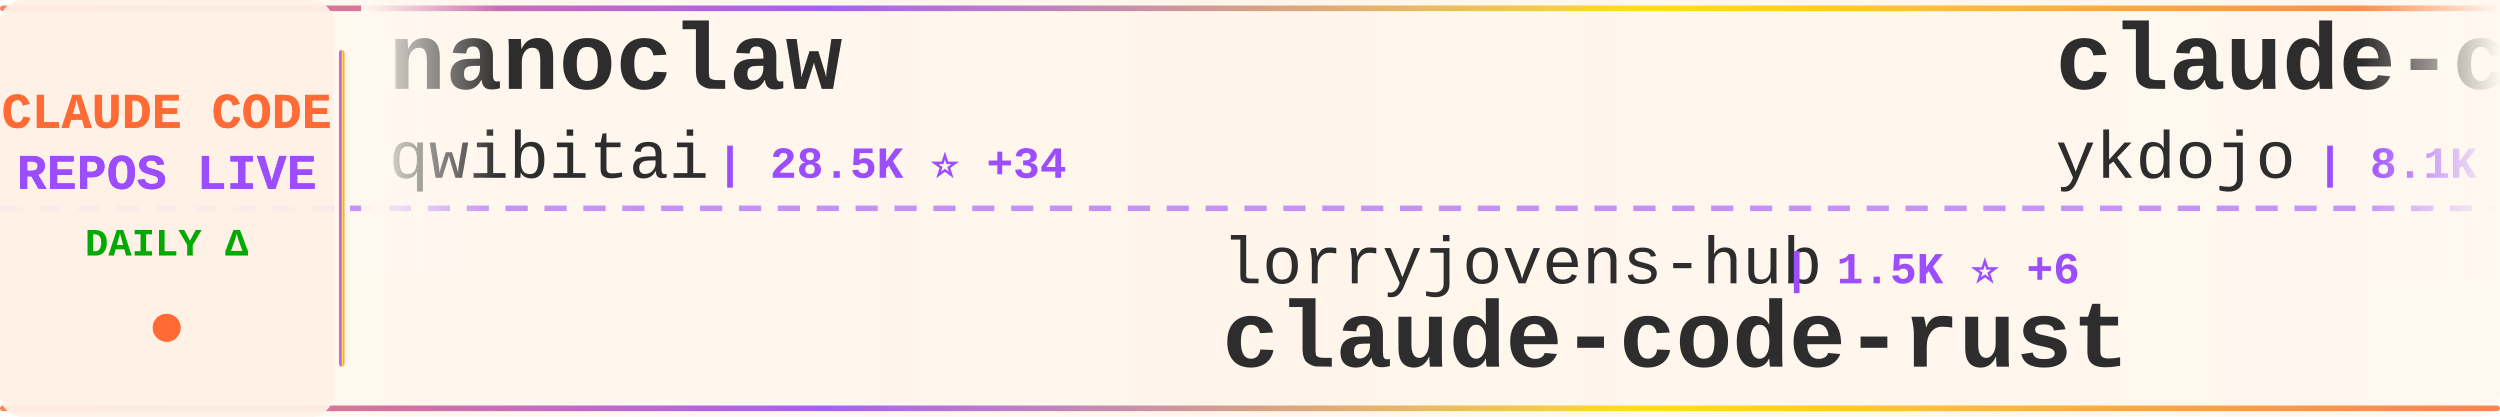
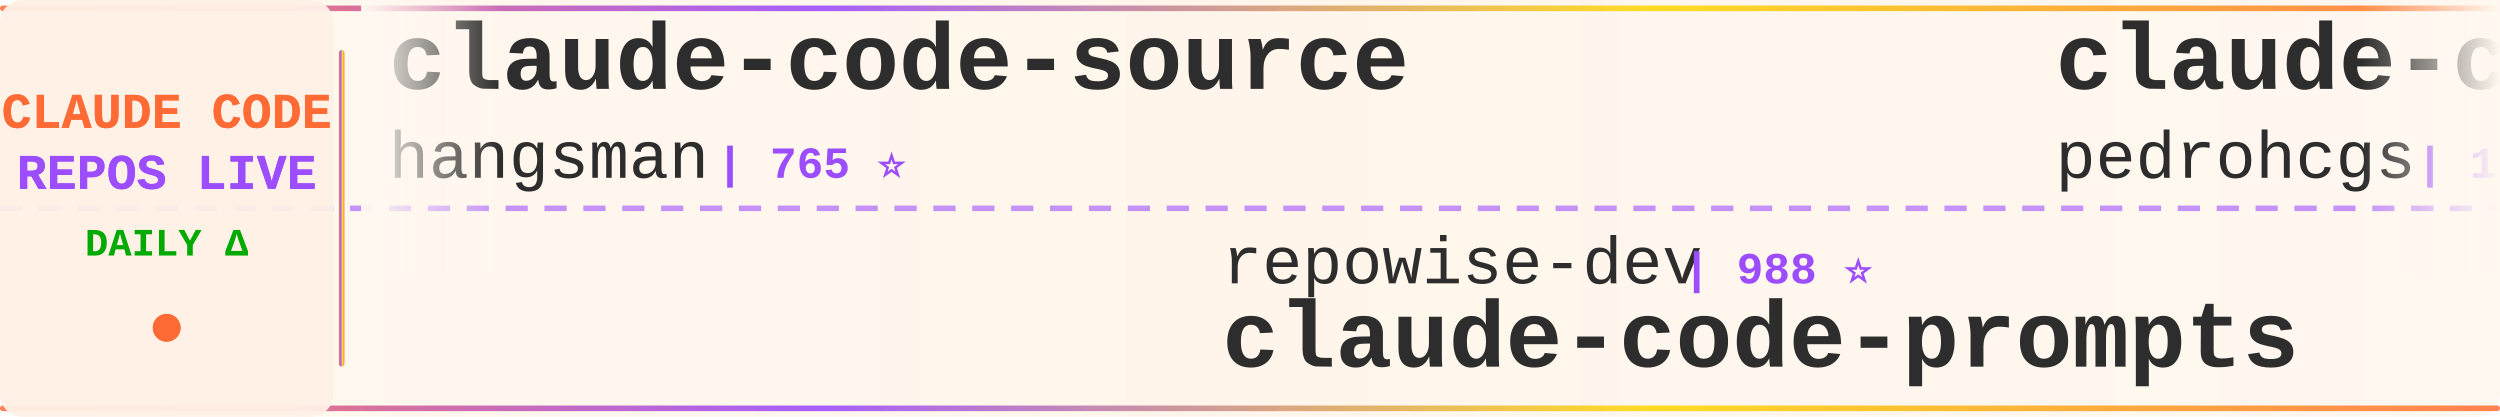
<svg xmlns="http://www.w3.org/2000/svg" width="900" height="150">
  <defs>
    <linearGradient id="tickerBg" x1="0%" y1="0%" x2="100%" y2="0%">
      <stop offset="0%" style="stop-color:#fff8f0;stop-opacity:0.98" />
      <stop offset="50%" style="stop-color:#fff5eb;stop-opacity:1" />
      <stop offset="100%" style="stop-color:#fff8f0;stop-opacity:0.98" />
    </linearGradient>
    <linearGradient id="borderGrad" x1="0%" y1="0%" x2="100%" y2="0%">
      <stop offset="0%" style="stop-color:#FF6B35;stop-opacity:0.85">
        <animate attributeName="stop-opacity" values="0.85;1;0.85" dur="2s" repeatCount="indefinite" />
      </stop>
      <stop offset="33%" style="stop-color:#9C4EFF;stop-opacity:0.9">
        <animate attributeName="stop-opacity" values="0.9;1;0.9" dur="2.2s" repeatCount="indefinite" />
      </stop>
      <stop offset="66%" style="stop-color:#FFD700;stop-opacity:0.85">
        <animate attributeName="stop-opacity" values="0.85;1;0.85" dur="1.8s" repeatCount="indefinite" />
      </stop>
      <stop offset="100%" style="stop-color:#FF6B35;stop-opacity:0.85">
        <animate attributeName="stop-opacity" values="0.85;1;0.85" dur="2s" repeatCount="indefinite" />
      </stop>
    </linearGradient>
    <filter id="textGlow">
      <feGaussianBlur stdDeviation="0.15" result="coloredBlur" />
      <feMerge>
        <feMergeNode in="coloredBlur" />
        <feMergeNode in="SourceGraphic" />
      </feMerge>
    </filter>
    <filter id="metricGlow">
      <feGaussianBlur stdDeviation="0.2" result="coloredBlur" />
      <feMerge>
        <feMergeNode in="coloredBlur" />
        <feMergeNode in="SourceGraphic" />
      </feMerge>
    </filter>
    <linearGradient id="leftFade" x1="0%" y1="0%" x2="100%" y2="0%">
      <stop offset="0%" style="stop-color:#fff8f0;stop-opacity:1" />
      <stop offset="100%" style="stop-color:#fff8f0;stop-opacity:0" />
    </linearGradient>
    <linearGradient id="rightFade" x1="0%" y1="0%" x2="100%" y2="0%">
      <stop offset="0%" style="stop-color:#fff8f0;stop-opacity:0" />
      <stop offset="100%" style="stop-color:#fff8f0;stop-opacity:1" />
    </linearGradient>
  </defs>
  <rect width="900" height="150" fill="url(#tickerBg)" rx="8" />
  <rect x="0" y="2" width="900" height="2" fill="url(#borderGrad)" rx="1" />
  <rect x="0" y="146" width="900" height="2" fill="url(#borderGrad)" rx="1" />
  <line x1="0" y1="75" x2="900" y2="75" stroke="#9C4EFF" stroke-width="2" stroke-dasharray="8 6" opacity="0.6" />
  <rect x="0" y="0" width="120" height="150" fill="#fff0e6" opacity="0.95" rx="8" />
  <text x="60" y="46" font-family="'Courier New', monospace" font-size="18" font-weight="bold" fill="#FF6B35" text-anchor="middle" filter="url(#textGlow)">
    CLAUDE CODE
  </text>
  <text x="60" y="68" font-family="'Courier New', monospace" font-size="18" font-weight="bold" fill="#9C4EFF" text-anchor="middle" filter="url(#textGlow)">
    REPOS LIVE
  </text>
  <text x="60" y="92" font-family="'Courier New', monospace" font-size="14" font-weight="bold" fill="#00aa00" text-anchor="middle">
    DAILY Δ
  </text>
  <circle cx="60" cy="118" r="5" fill="#FF6B35" filter="url(#metricGlow)">
    <animate attributeName="r" values="4;6;4" dur="1.5s" repeatCount="indefinite" />
    <animate attributeName="opacity" values="0.6;1;0.6" dur="1.5s" repeatCount="indefinite" />
  </circle>
  <rect x="122" y="18" width="2" height="114" fill="url(#borderGrad)" rx="1" />
  <clipPath id="tickerClip">
    <rect x="130" y="0" width="770" height="150" />
  </clipPath>
  <g clip-path="url(#tickerClip)">
    <g id="tickerItems">
      <animateTransform attributeName="transform" attributeType="XML" type="translate" from="0 0" to="-3000 0" dur="54s" repeatCount="indefinite" />
      <g transform="translate(0, 0)">
-         <text x="140" y="32" font-family="'Courier New', monospace" font-size="34" font-weight="bold" fill="#2d2d2d">nanoclaw</text>
-         <text x="140" y="64" font-family="'Courier New', monospace" font-size="24" font-weight="normal" fill="#2d2d2d" opacity="1.0">qwibitai</text>
-         <text x="258" y="64" font-family="'Courier New', monospace" font-size="16" font-weight="bold" fill="#9C4EFF"> | 28.5K ⭐ +34</text>
+         <text x="140" y="32" font-family="'Courier New', monospace" font-size="34" font-weight="bold" fill="#2d2d2d">claude-code-source</text>
+         <text x="140" y="64" font-family="'Courier New', monospace" font-size="24" font-weight="normal" fill="#2d2d2d" opacity="1.0">hangsman</text>
+         <text x="258" y="64" font-family="'Courier New', monospace" font-size="16" font-weight="bold" fill="#9C4EFF"> | 765 ⭐</text>
      </g>
      <g transform="translate(300, 0)">
+         <text x="140" y="102" font-family="'Courier New', monospace" font-size="24" font-weight="normal" fill="#2d2d2d" opacity="1.0">repowise-dev</text>
+         <text x="306" y="102" font-family="'Courier New', monospace" font-size="16" font-weight="bold" fill="#9C4EFF"> | 988 ⭐</text>
+         <text x="140" y="132" font-family="'Courier New', monospace" font-size="34" font-weight="bold" fill="#2d2d2d">claude-code-prompts</text>
+       </g>
+       <g transform="translate(600, 0)">
+         <text x="140" y="32" font-family="'Courier New', monospace" font-size="34" font-weight="bold" fill="#2d2d2d">claude-code-my-workflow</text>
+         <text x="140" y="64" font-family="'Courier New', monospace" font-size="24" font-weight="normal" fill="#2d2d2d" opacity="1.0">pedrohcgs</text>
+         <text x="270" y="64" font-family="'Courier New', monospace" font-size="16" font-weight="bold" fill="#9C4EFF"> | 1.0K ⭐ +4</text>
+       </g>
+       <g transform="translate(900, 0)">
+         <text x="140" y="102" font-family="'Courier New', monospace" font-size="24" font-weight="normal" fill="#2d2d2d" opacity="1.0">wshobson</text>
+         <text x="258" y="102" font-family="'Courier New', monospace" font-size="16" font-weight="bold" fill="#9C4EFF"> | 34.7K ⭐ +42</text>
+         <text x="140" y="132" font-family="'Courier New', monospace" font-size="34" font-weight="bold" fill="#2d2d2d">agents</text>
+       </g>
+       <g transform="translate(1200, 0)">
+         <text x="140" y="32" font-family="'Courier New', monospace" font-size="34" font-weight="bold" fill="#2d2d2d">claude-howto</text>
+         <text x="140" y="64" font-family="'Courier New', monospace" font-size="24" font-weight="normal" fill="#2d2d2d" opacity="1.0">luongnv89</text>
+         <text x="270" y="64" font-family="'Courier New', monospace" font-size="16" font-weight="bold" fill="#9C4EFF"> | 31.0K ⭐ +149</text>
+       </g>
+       <g transform="translate(1500, 0)">
+         <text x="140" y="102" font-family="'Courier New', monospace" font-size="24" font-weight="normal" fill="#2d2d2d" opacity="1.0">carlvellotti</text>
+         <text x="306" y="102" font-family="'Courier New', monospace" font-size="16" font-weight="bold" fill="#9C4EFF"> | 1.9K ⭐ +7</text>
+         <text x="140" y="132" font-family="'Courier New', monospace" font-size="34" font-weight="bold" fill="#2d2d2d">claude-code-pm-course</text>
+       </g>
+       <g transform="translate(1800, 0)">
+         <text x="140" y="32" font-family="'Courier New', monospace" font-size="34" font-weight="bold" fill="#2d2d2d">Auto-claude-code-researc...</text>
+         <text x="140" y="64" font-family="'Courier New', monospace" font-size="24" font-weight="normal" fill="#2d2d2d" opacity="1.0">wanshuiyin</text>
+         <text x="282" y="64" font-family="'Courier New', monospace" font-size="16" font-weight="bold" fill="#9C4EFF"> | 8.0K ⭐ +68</text>
+       </g>
+       <g transform="translate(2100, 0)">
        <text x="140" y="102" font-family="'Courier New', monospace" font-size="24" font-weight="normal" fill="#2d2d2d" opacity="1.0">lorryjovens-hub</text>
-         <text x="342" y="102" font-family="'Courier New', monospace" font-size="16" font-weight="bold" fill="#9C4EFF"> | 1.5K ⭐ +6</text>
+         <text x="342" y="102" font-family="'Courier New', monospace" font-size="16" font-weight="bold" fill="#9C4EFF"> | 1.5K ⭐ +4</text>
        <text x="140" y="132" font-family="'Courier New', monospace" font-size="34" font-weight="bold" fill="#2d2d2d">claude-code-rust</text>
      </g>
-       <g transform="translate(600, 0)">
-         <text x="140" y="32" font-family="'Courier New', monospace" font-size="34" font-weight="bold" fill="#2d2d2d">claude-code-tips</text>
-         <text x="140" y="64" font-family="'Courier New', monospace" font-size="24" font-weight="normal" fill="#2d2d2d" opacity="1.0">ykdojo</text>
-         <text x="234" y="64" font-family="'Courier New', monospace" font-size="16" font-weight="bold" fill="#9C4EFF"> | 8.1K ⭐ +15</text>
-       </g>
-       <g transform="translate(900, 0)">
-         <text x="140" y="102" font-family="'Courier New', monospace" font-size="24" font-weight="normal" fill="#2d2d2d" opacity="1.0">isboyjc</text>
-         <text x="246" y="102" font-family="'Courier New', monospace" font-size="16" font-weight="bold" fill="#9C4EFF"> | 156 ⭐</text>
-         <text x="140" y="132" font-family="'Courier New', monospace" font-size="34" font-weight="bold" fill="#2d2d2d">claude-code</text>
-       </g>
-       <g transform="translate(1200, 0)">
-         <text x="140" y="32" font-family="'Courier New', monospace" font-size="34" font-weight="bold" fill="#2d2d2d">everything-claude-code</text>
-         <text x="140" y="64" font-family="'Courier New', monospace" font-size="24" font-weight="normal" fill="#2d2d2d" opacity="1.0">affaan-m</text>
-         <text x="258" y="64" font-family="'Courier New', monospace" font-size="16" font-weight="bold" fill="#9C4EFF"> | 172.7K ⭐ +607</text>
-       </g>
-       <g transform="translate(1500, 0)">
-         <text x="140" y="102" font-family="'Courier New', monospace" font-size="24" font-weight="normal" fill="#2d2d2d" opacity="1.0">Onewon</text>
-         <text x="234" y="102" font-family="'Courier New', monospace" font-size="16" font-weight="bold" fill="#9C4EFF"> | 179 ⭐</text>
-         <text x="140" y="132" font-family="'Courier New', monospace" font-size="34" font-weight="bold" fill="#2d2d2d">claude-code</text>
-       </g>
-       <g transform="translate(1800, 0)">
-         <text x="140" y="32" font-family="'Courier New', monospace" font-size="34" font-weight="bold" fill="#2d2d2d">claude-code</text>
-         <text x="140" y="64" font-family="'Courier New', monospace" font-size="24" font-weight="normal" fill="#2d2d2d" opacity="1.0">yasasbanukaofficial</text>
-         <text x="390" y="64" font-family="'Courier New', monospace" font-size="16" font-weight="bold" fill="#9C4EFF"> | 3.0K ⭐ +12</text>
-       </g>
-       <g transform="translate(2100, 0)">
-         <text x="140" y="102" font-family="'Courier New', monospace" font-size="24" font-weight="normal" fill="#2d2d2d" opacity="1.0">ghuntley</text>
-         <text x="258" y="102" font-family="'Courier New', monospace" font-size="16" font-weight="bold" fill="#9C4EFF"> | 974 ⭐</text>
-         <text x="140" y="132" font-family="'Courier New', monospace" font-size="34" font-weight="bold" fill="#2d2d2d">claude-code-source-code-...</text>
-       </g>
      <g transform="translate(2400, 0)">
-         <text x="140" y="32" font-family="'Courier New', monospace" font-size="34" font-weight="bold" fill="#2d2d2d">claude-code-best-practic...</text>
-         <text x="140" y="64" font-family="'Courier New', monospace" font-size="24" font-weight="normal" fill="#2d2d2d" opacity="1.0">shanraisshan</text>
-         <text x="306" y="64" font-family="'Courier New', monospace" font-size="16" font-weight="bold" fill="#9C4EFF"> | 50.8K ⭐ +254</text>
+         <text x="140" y="32" font-family="'Courier New', monospace" font-size="34" font-weight="bold" fill="#2d2d2d">Claude-Code-Usage-Monito...</text>
+         <text x="140" y="64" font-family="'Courier New', monospace" font-size="24" font-weight="normal" fill="#2d2d2d" opacity="1.0">Maciek-roboblog</text>
+         <text x="342" y="64" font-family="'Courier New', monospace" font-size="16" font-weight="bold" fill="#9C4EFF"> | 7.9K ⭐ +8</text>
      </g>
      <g transform="translate(2700, 0)">
-         <text x="140" y="102" font-family="'Courier New', monospace" font-size="24" font-weight="normal" fill="#2d2d2d" opacity="1.0">shareAI-lab</text>
-         <text x="294" y="102" font-family="'Courier New', monospace" font-size="16" font-weight="bold" fill="#9C4EFF"> | 58.0K ⭐ +131</text>
-         <text x="140" y="132" font-family="'Courier New', monospace" font-size="34" font-weight="bold" fill="#2d2d2d">learn-claude-code</text>
+         <text x="140" y="102" font-family="'Courier New', monospace" font-size="24" font-weight="normal" fill="#2d2d2d" opacity="1.0">diet103</text>
+         <text x="246" y="102" font-family="'Courier New', monospace" font-size="16" font-weight="bold" fill="#9C4EFF"> | 9.6K ⭐ +7</text>
+         <text x="140" y="132" font-family="'Courier New', monospace" font-size="34" font-weight="bold" fill="#2d2d2d">claude-code-infrastructu...</text>
      </g>
      <g transform="translate(3000, 0)">
-         <text x="140" y="32" font-family="'Courier New', monospace" font-size="34" font-weight="bold" fill="#2d2d2d">nanoclaw</text>
-         <text x="140" y="64" font-family="'Courier New', monospace" font-size="24" font-weight="normal" fill="#2d2d2d" opacity="1.0">qwibitai</text>
-         <text x="258" y="64" font-family="'Courier New', monospace" font-size="16" font-weight="bold" fill="#9C4EFF"> | 28.5K ⭐ +34</text>
+         <text x="140" y="32" font-family="'Courier New', monospace" font-size="34" font-weight="bold" fill="#2d2d2d">claude-code-source</text>
+         <text x="140" y="64" font-family="'Courier New', monospace" font-size="24" font-weight="normal" fill="#2d2d2d" opacity="1.0">hangsman</text>
+         <text x="258" y="64" font-family="'Courier New', monospace" font-size="16" font-weight="bold" fill="#9C4EFF"> | 765 ⭐</text>
      </g>
      <g transform="translate(3300, 0)">
-         <text x="140" y="102" font-family="'Courier New', monospace" font-size="24" font-weight="normal" fill="#2d2d2d" opacity="1.0">lorryjovens-hub</text>
-         <text x="342" y="102" font-family="'Courier New', monospace" font-size="16" font-weight="bold" fill="#9C4EFF"> | 1.5K ⭐ +6</text>
-         <text x="140" y="132" font-family="'Courier New', monospace" font-size="34" font-weight="bold" fill="#2d2d2d">claude-code-rust</text>
+         <text x="140" y="102" font-family="'Courier New', monospace" font-size="24" font-weight="normal" fill="#2d2d2d" opacity="1.0">repowise-dev</text>
+         <text x="306" y="102" font-family="'Courier New', monospace" font-size="16" font-weight="bold" fill="#9C4EFF"> | 988 ⭐</text>
+         <text x="140" y="132" font-family="'Courier New', monospace" font-size="34" font-weight="bold" fill="#2d2d2d">claude-code-prompts</text>
      </g>
      <g transform="translate(3600, 0)">
-         <text x="140" y="32" font-family="'Courier New', monospace" font-size="34" font-weight="bold" fill="#2d2d2d">claude-code-tips</text>
-         <text x="140" y="64" font-family="'Courier New', monospace" font-size="24" font-weight="normal" fill="#2d2d2d" opacity="1.0">ykdojo</text>
-         <text x="234" y="64" font-family="'Courier New', monospace" font-size="16" font-weight="bold" fill="#9C4EFF"> | 8.1K ⭐ +15</text>
+         <text x="140" y="32" font-family="'Courier New', monospace" font-size="34" font-weight="bold" fill="#2d2d2d">claude-code-my-workflow</text>
+         <text x="140" y="64" font-family="'Courier New', monospace" font-size="24" font-weight="normal" fill="#2d2d2d" opacity="1.0">pedrohcgs</text>
+         <text x="270" y="64" font-family="'Courier New', monospace" font-size="16" font-weight="bold" fill="#9C4EFF"> | 1.0K ⭐ +4</text>
      </g>
      <g transform="translate(3900, 0)">
-         <text x="140" y="102" font-family="'Courier New', monospace" font-size="24" font-weight="normal" fill="#2d2d2d" opacity="1.0">isboyjc</text>
-         <text x="246" y="102" font-family="'Courier New', monospace" font-size="16" font-weight="bold" fill="#9C4EFF"> | 156 ⭐</text>
-         <text x="140" y="132" font-family="'Courier New', monospace" font-size="34" font-weight="bold" fill="#2d2d2d">claude-code</text>
+         <text x="140" y="102" font-family="'Courier New', monospace" font-size="24" font-weight="normal" fill="#2d2d2d" opacity="1.0">wshobson</text>
+         <text x="258" y="102" font-family="'Courier New', monospace" font-size="16" font-weight="bold" fill="#9C4EFF"> | 34.7K ⭐ +42</text>
+         <text x="140" y="132" font-family="'Courier New', monospace" font-size="34" font-weight="bold" fill="#2d2d2d">agents</text>
      </g>
    </g>
  </g>
  <rect x="130" y="0" width="50" height="100" fill="url(#leftFade)" />
  <rect x="850" y="0" width="50" height="100" fill="url(#rightFade)" />
</svg>
